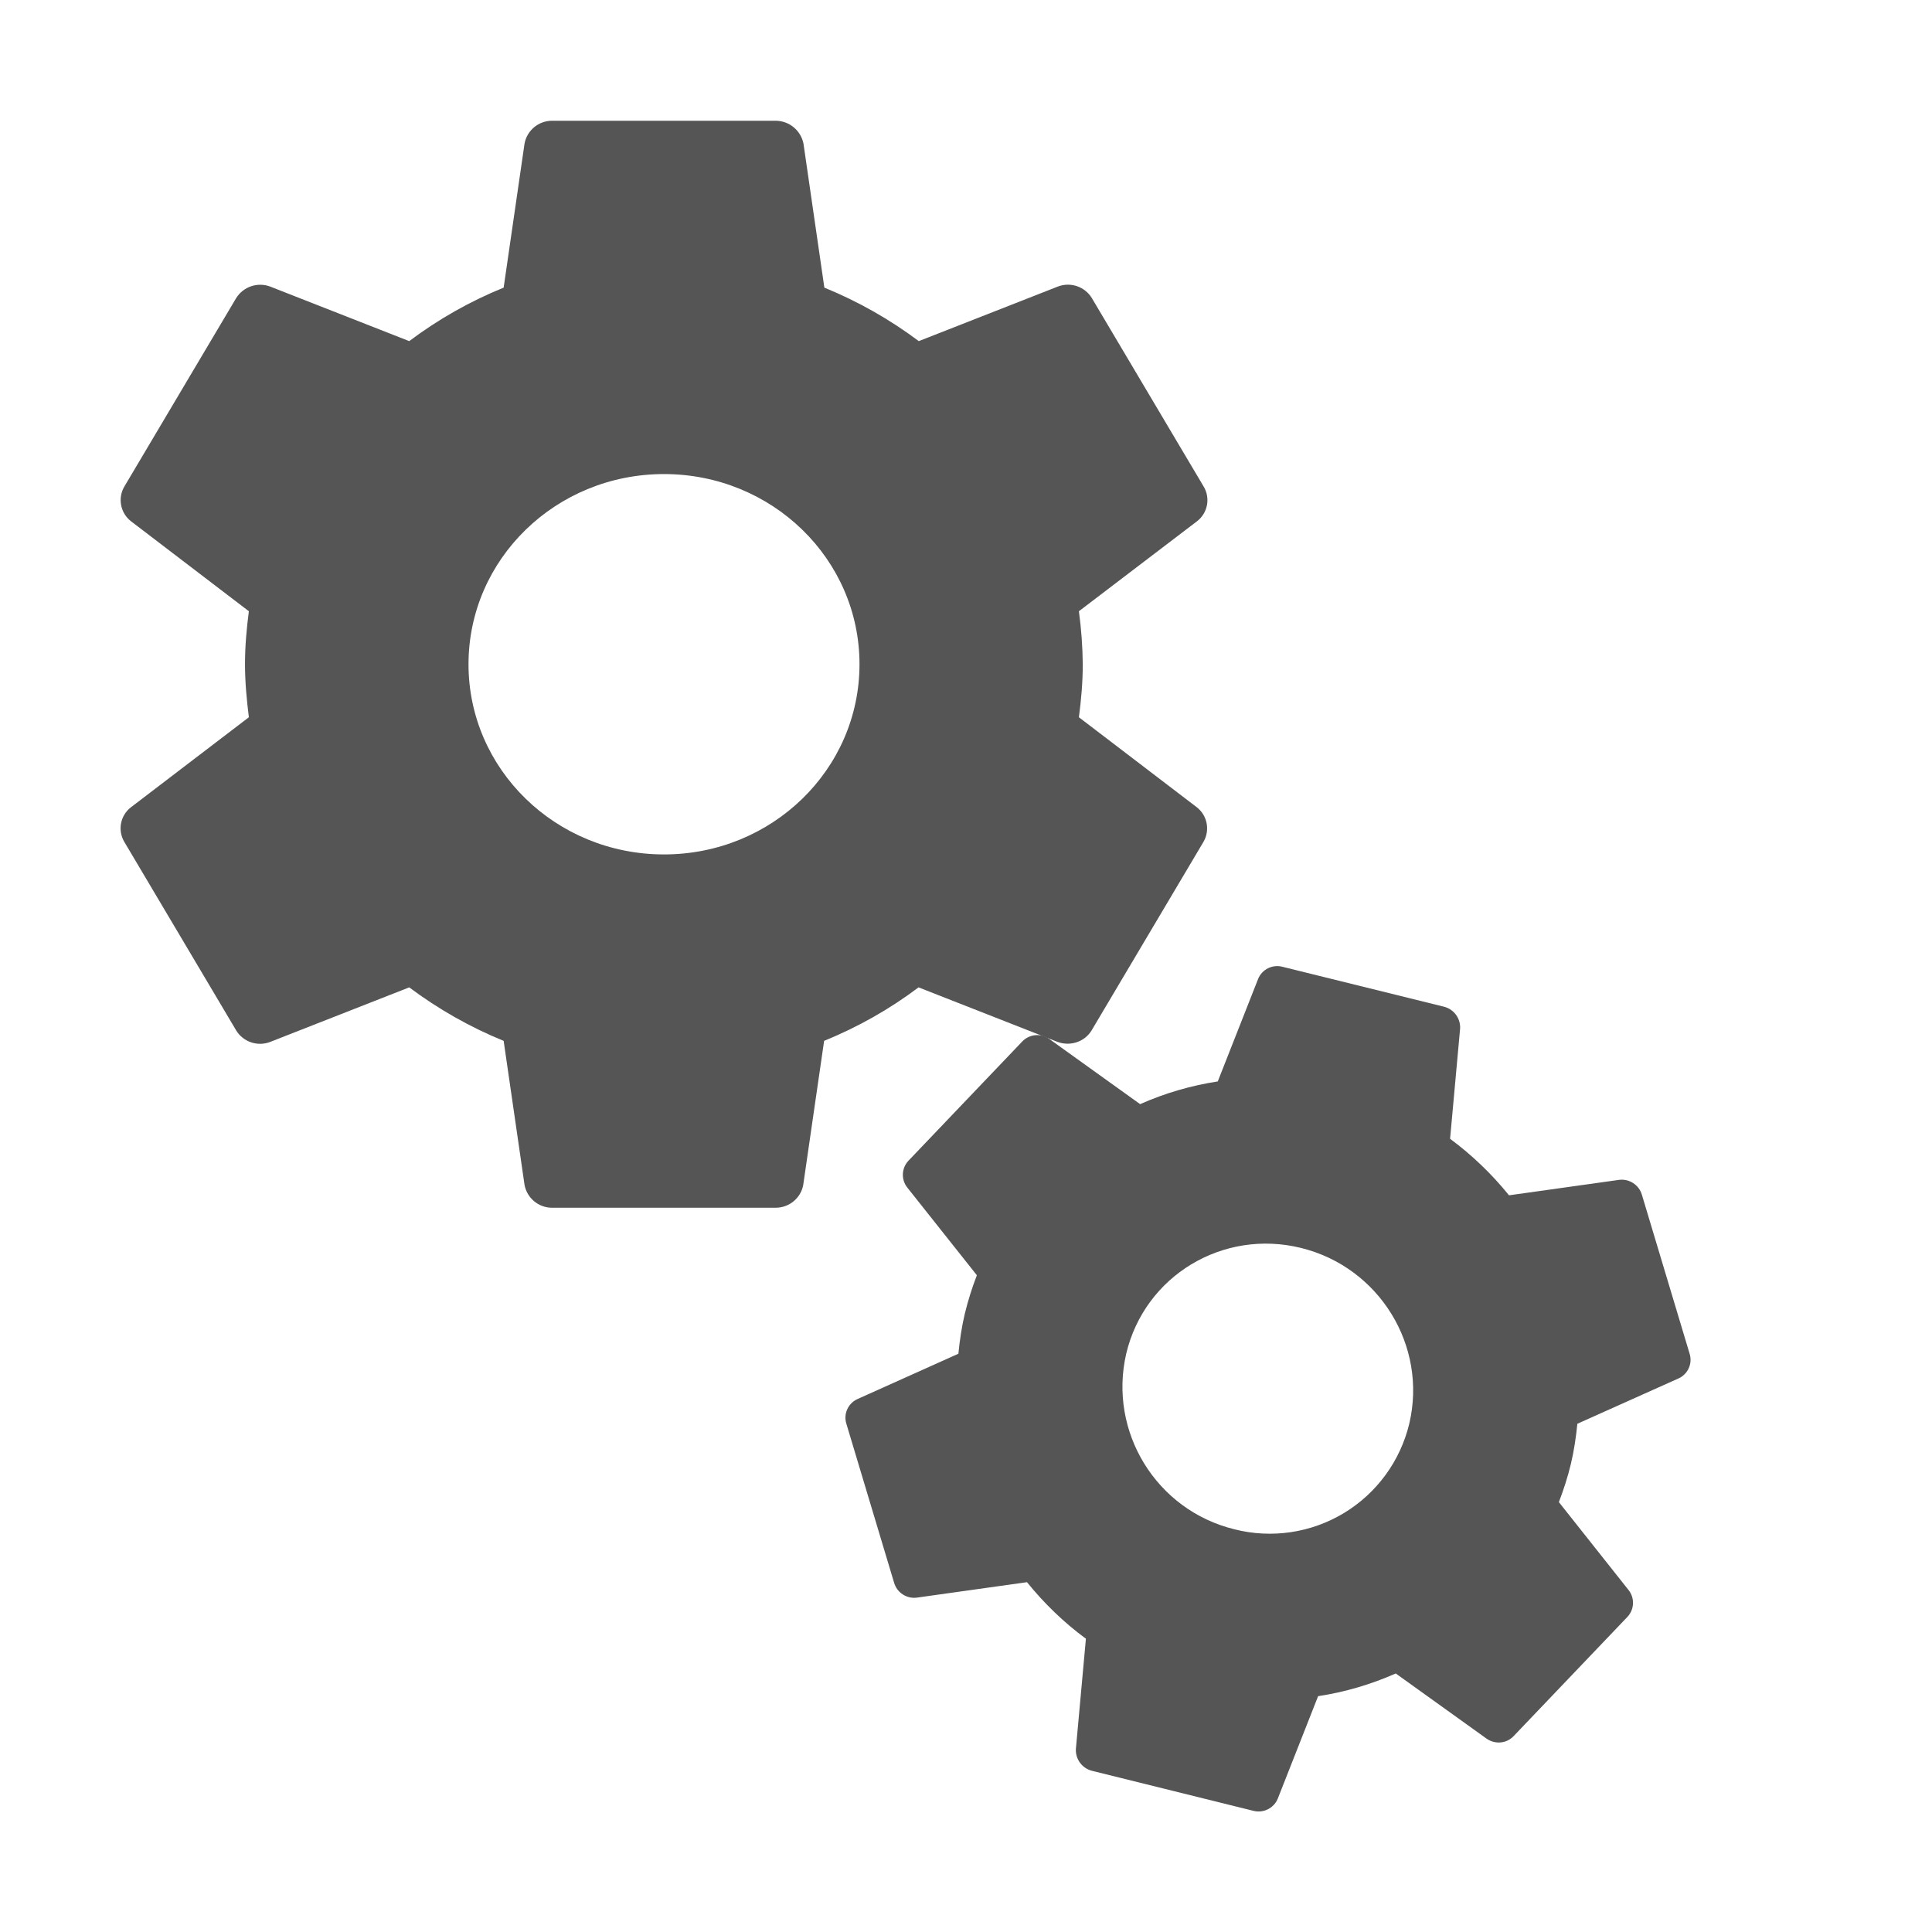
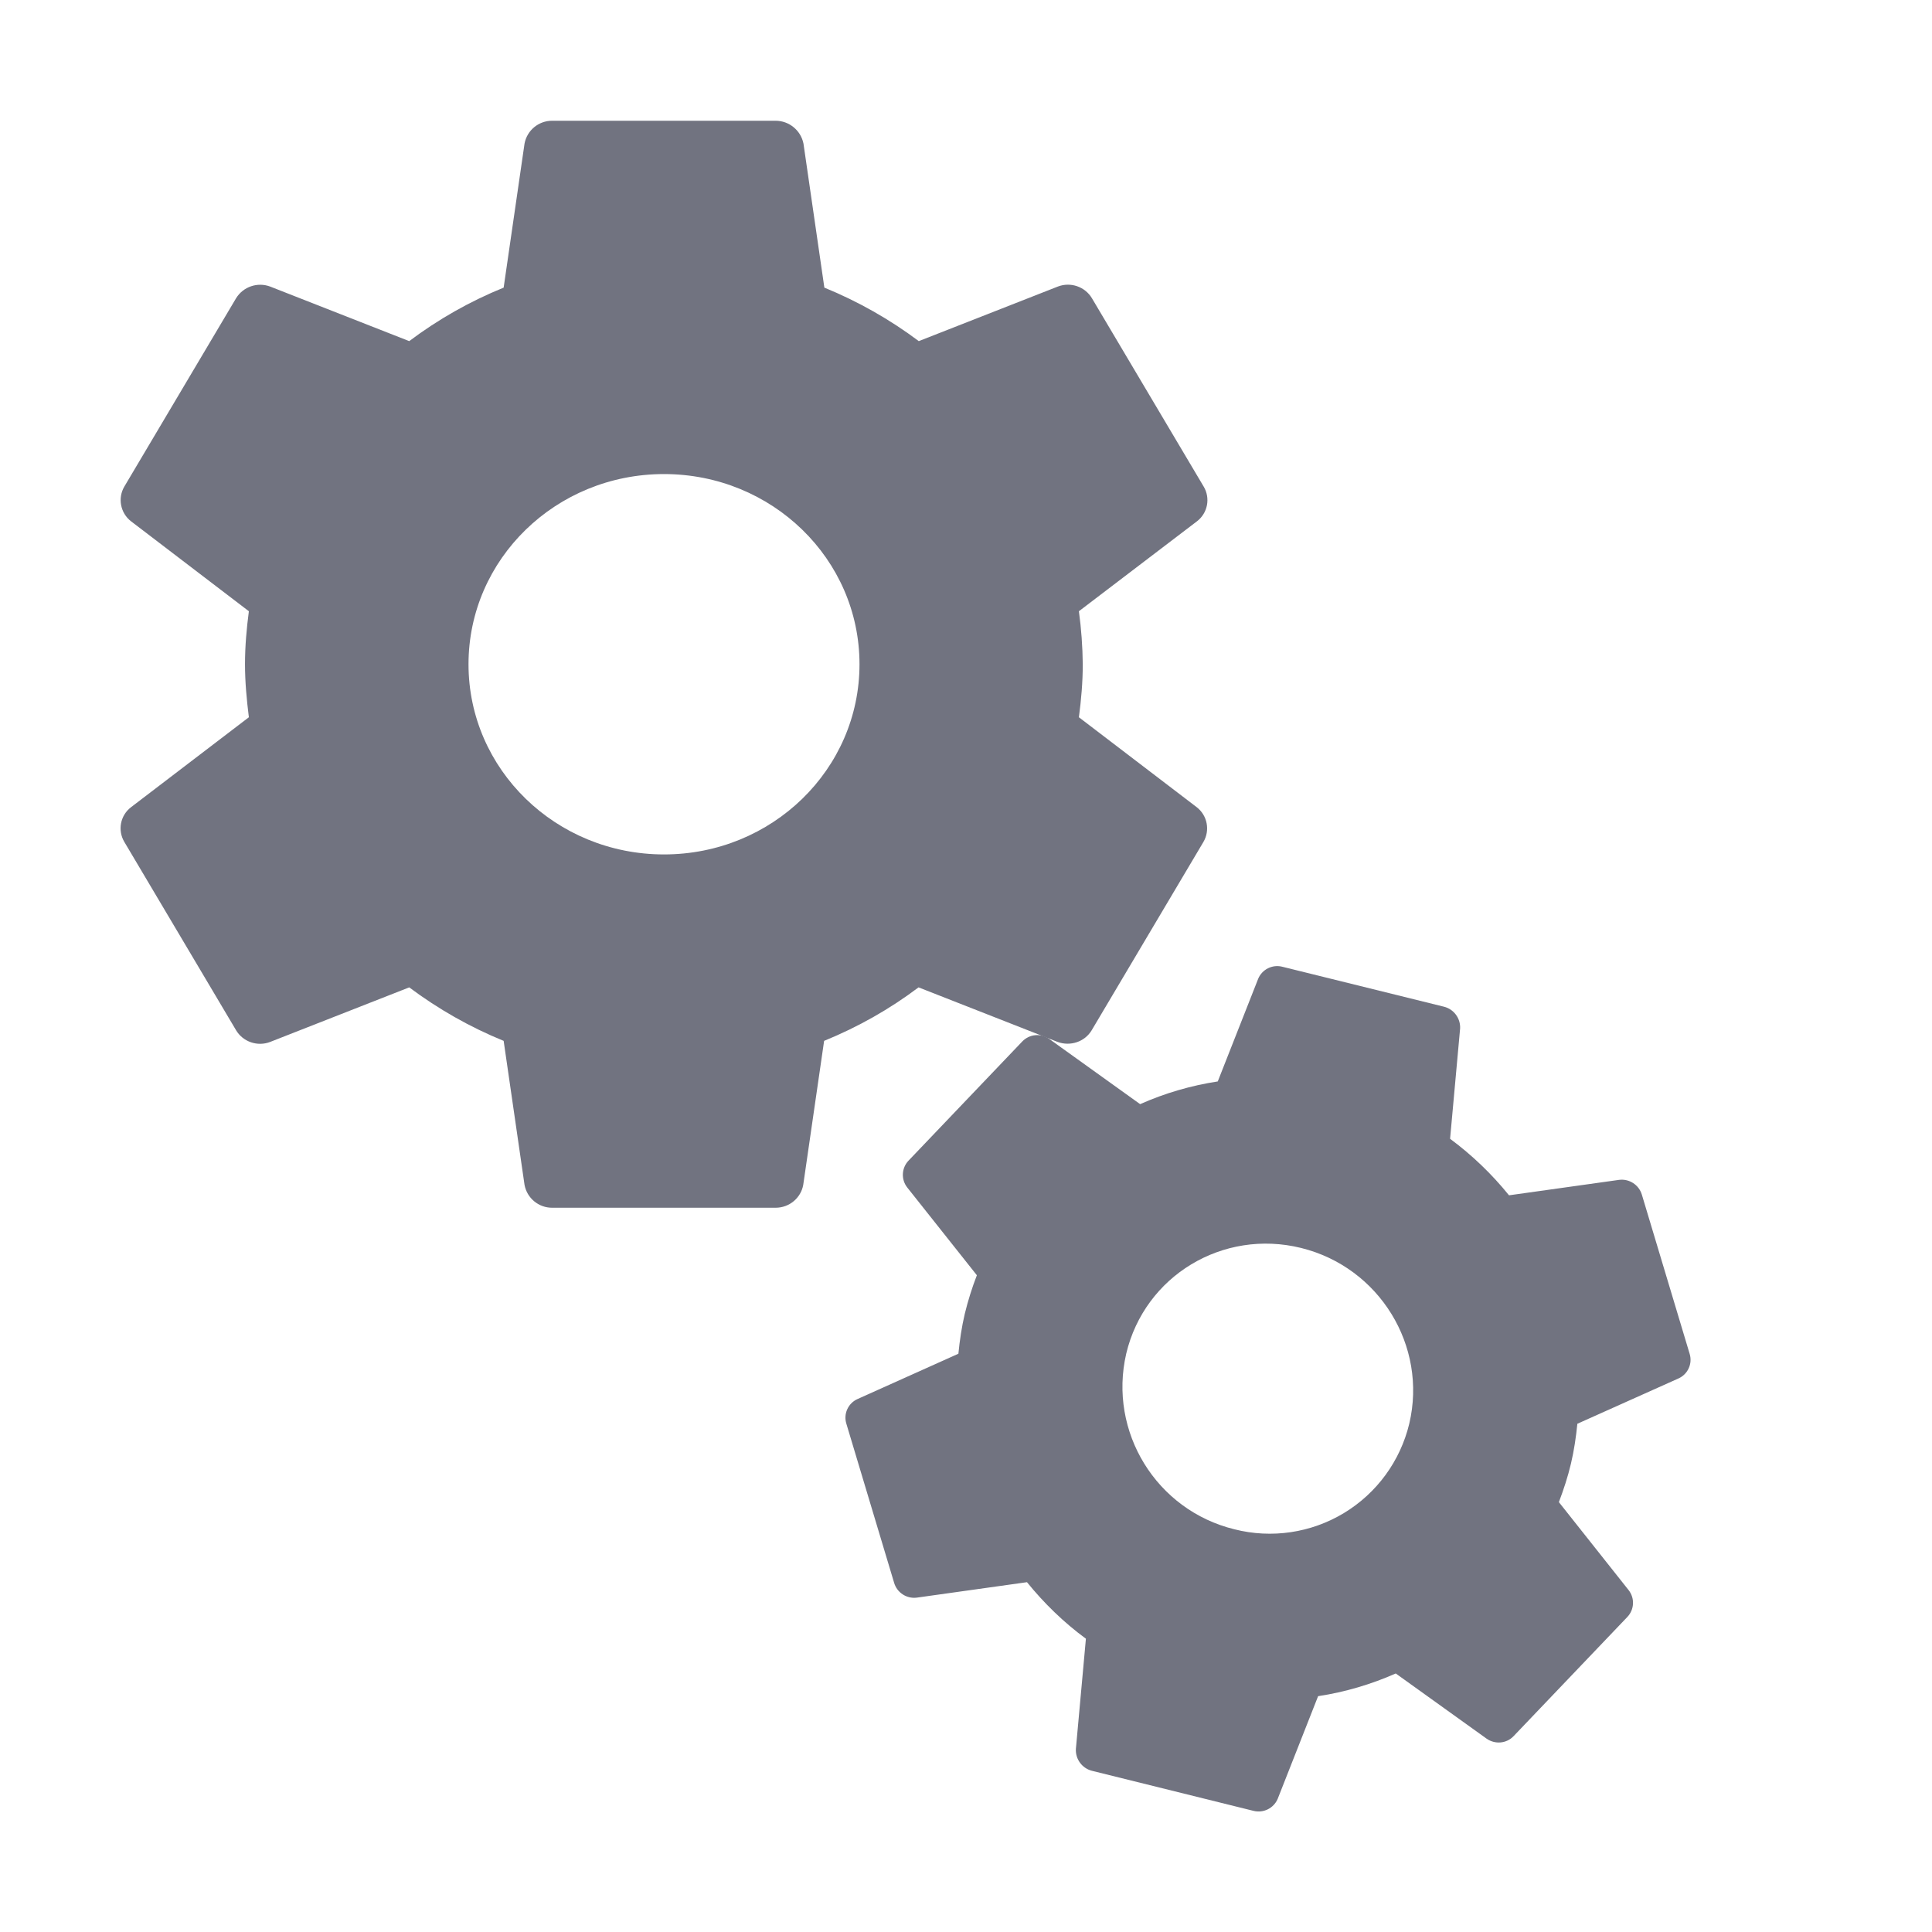
<svg xmlns="http://www.w3.org/2000/svg" width="16" height="16">
-   <g fill="#555">
+   <g fill="#717380">
    <path d="M8.935 5.94c.019-.144.032-.29.032-.439a3.53 3.53 0 0 0-.032-.439l.978-.745a.22.22 0 0 0 .055-.288L9.043 2.47c-.058-.097-.178-.137-.282-.097l-1.152.452a3.534 3.534 0 0 0-.782-.443l-.173-1.193A.236.236 0 0 0 6.423 1h-1.85a.232.232 0 0 0-.229.189l-.173 1.193a3.478 3.478 0 0 0-.782.443l-1.152-.452a.235.235 0 0 0-.282.097L1.03 4.029a.222.222 0 0 0 .055.288l.976.745c-.019.144-.032.29-.032.439 0 .148.014.295.032.439l-.976.745a.22.22 0 0 0-.055.288l.925 1.559c.058.097.178.137.282.097l1.152-.452c.238.178.5.328.782.443l.173 1.193a.232.232 0 0 0 .229.189h1.85c.116 0 .21-.083.229-.189l.173-1.193c.282-.115.543-.263.782-.443l1.152.452c.104.038.224 0 .282-.097l.925-1.559a.222.222 0 0 0-.055-.288zM5.499 7.076c-.895 0-1.619-.704-1.619-1.575s.724-1.575 1.619-1.575 1.619.704 1.619 1.575-.724 1.575-1.619 1.575" />
    <path d="M12.91 12.44c.039-.103.074-.209.1-.319.026-.11.042-.221.053-.33l.839-.376a.169.169 0 0 0 .091-.203l-.396-1.319a.174.174 0 0 0-.187-.122l-.913.128a2.675 2.675 0 0 0-.488-.468l.083-.913a.177.177 0 0 0-.134-.181l-1.339-.331a.171.171 0 0 0-.199.099l-.335.851a2.531 2.531 0 0 0-.643.188l-.754-.541a.172.172 0 0 0-.221.021l-.943.988a.17.17 0 0 0-.01.223l.576.726a2.572 2.572 0 0 0-.1.319c-.026.11-.042.22-.053.331l-.837.376a.169.169 0 0 0-.091.203l.396 1.319a.173.173 0 0 0 .187.122l.913-.128c.141.174.304.333.488.468l-.083.913a.177.177 0 0 0 .133.181l1.339.332a.172.172 0 0 0 .199-.099l.335-.851c.224-.034.439-.098.643-.188l.754.541c.069.047.162.04.221-.021l.943-.988a.17.17 0 0 0 .01-.223zm-2.687.225a1.216 1.216 0 0 1-.896-1.455c.153-.644.8-1.035 1.448-.875.648.16 1.048.811.896 1.455a1.188 1.188 0 0 1-1.448.875" />
  </g>
</svg>
